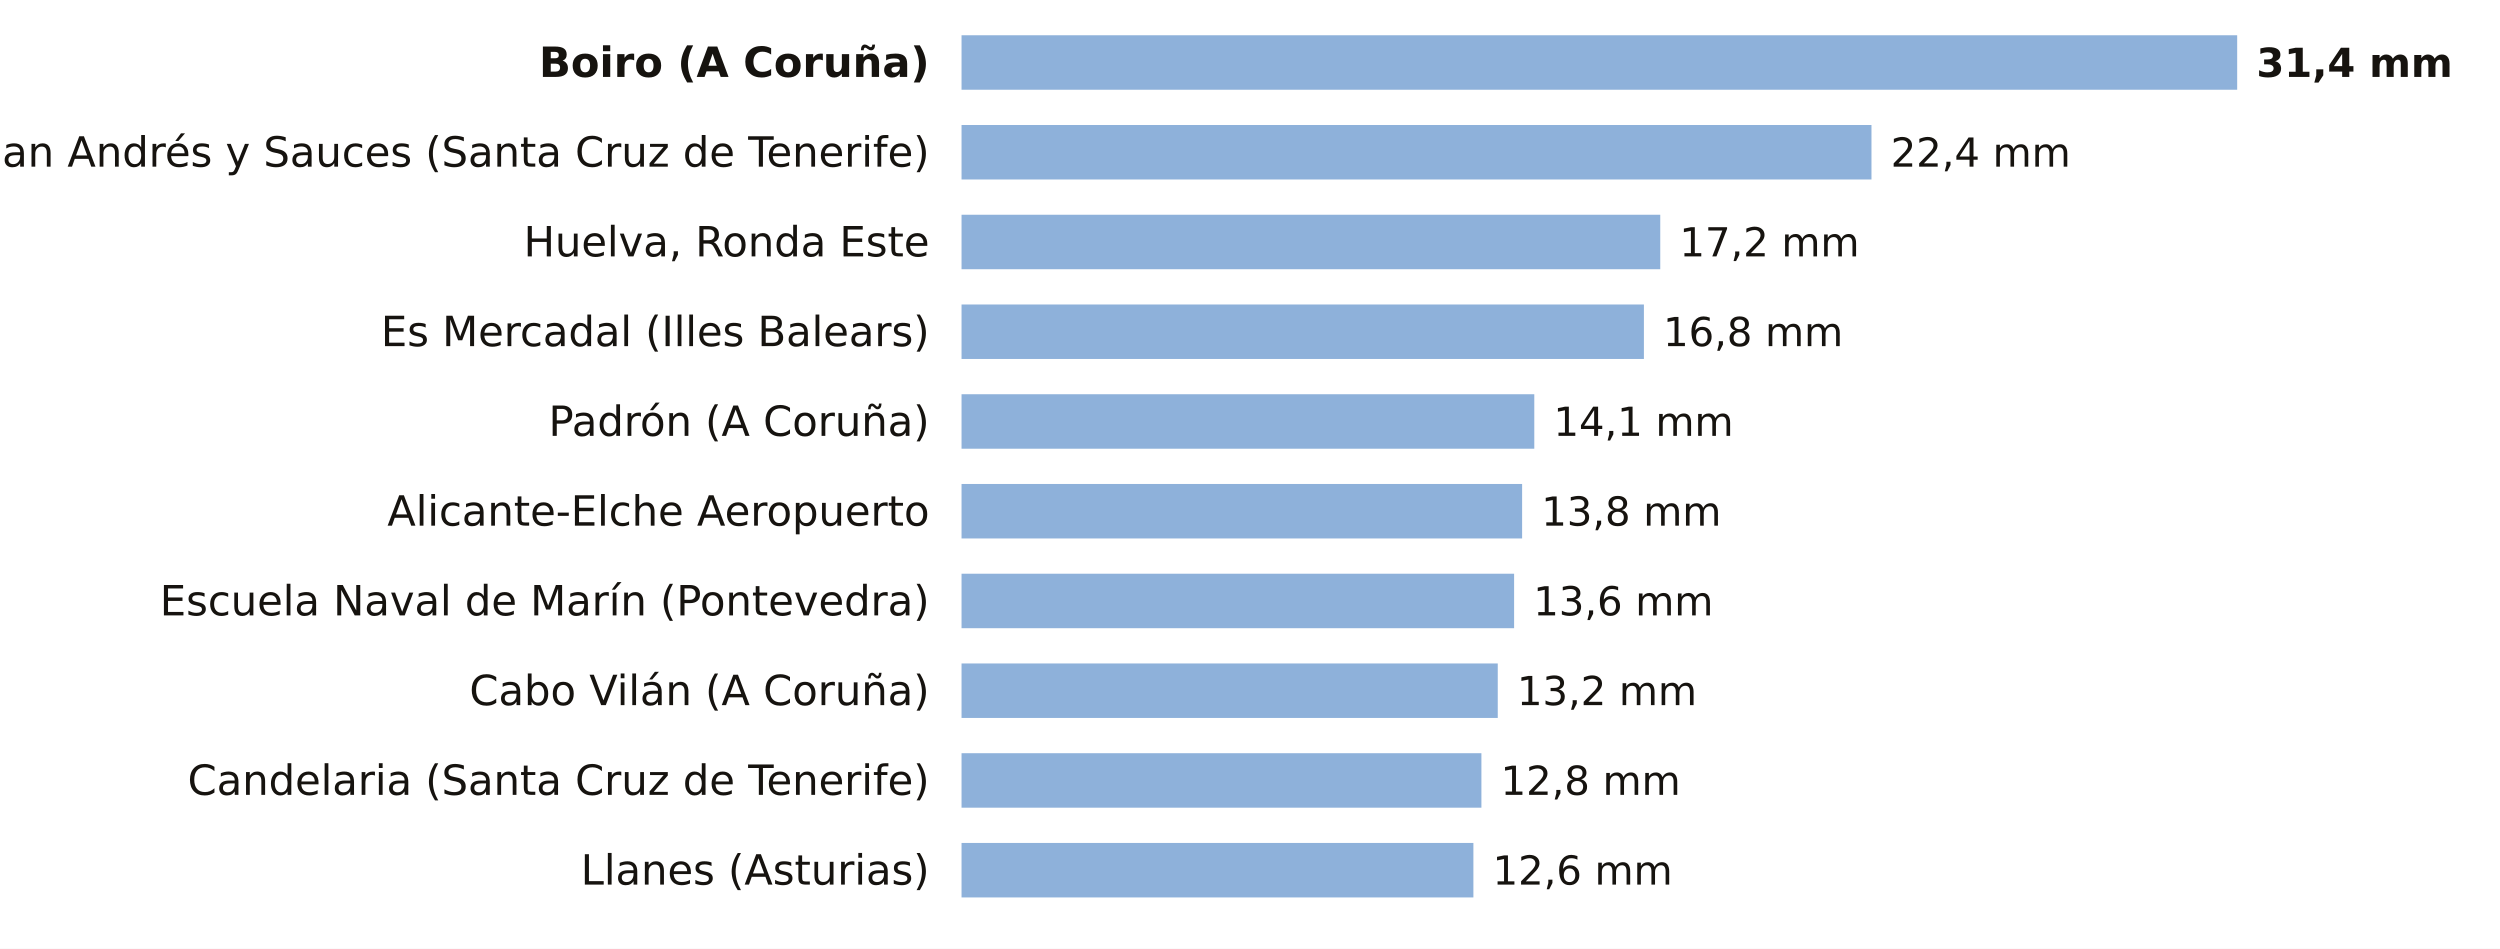
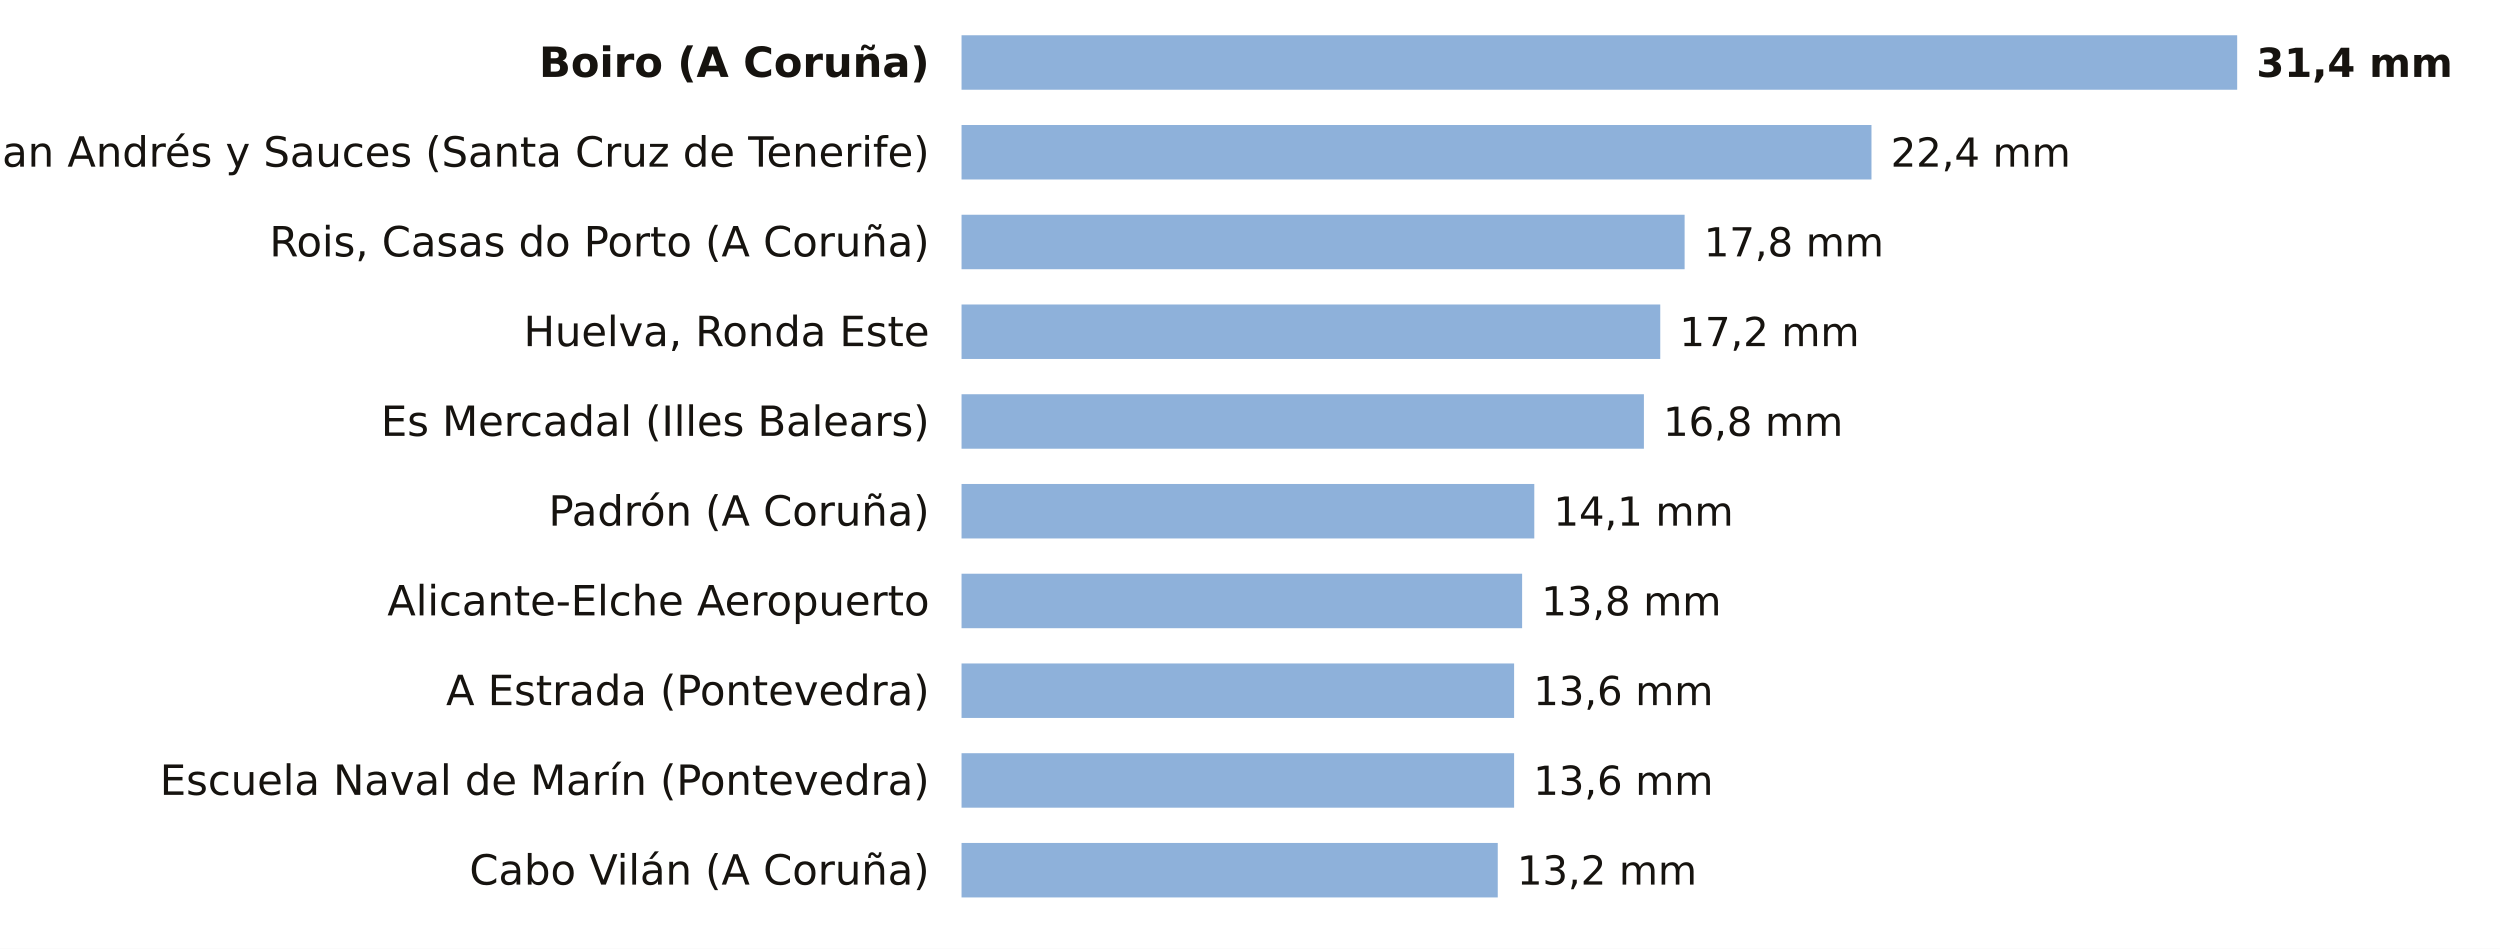
<svg xmlns="http://www.w3.org/2000/svg" viewBox="0 0 780 296" width="780" height="296" role="img" aria-label="La lluvia de los últimos 7 días, estación a estación">
  <rect width="780" height="296" fill="#FFFFFF" />
  <text x="290.0" y="24.0" font-size="13" fill="#16130F" text-anchor="end" font-weight="600" font-family="Public Sans, DejaVu Sans, Arial, sans-serif">Boiro (A Coruña)</text>
  <rect x="300" y="11" width="398.0" height="17" fill="#8EB1DA" />
  <text x="704.0" y="24.0" font-size="12.5" fill="#16130F" text-anchor="start" font-weight="700" font-family="Public Sans, DejaVu Sans, Arial, sans-serif">31,4 mm</text>
  <text x="290.0" y="52.0" font-size="13" fill="#16130F" text-anchor="end" font-weight="400" font-family="Public Sans, DejaVu Sans, Arial, sans-serif">San Andrés y Sauces (Santa Cruz de Tenerife)</text>
  <rect x="300" y="39" width="283.9" height="17" fill="#8EB1DA" />
  <text x="589.9" y="52.0" font-size="12.5" fill="#16130F" text-anchor="start" font-weight="500" font-family="Public Sans, DejaVu Sans, Arial, sans-serif">22,4 mm</text>
-   <text x="290.0" y="80.0" font-size="13" fill="#16130F" text-anchor="end" font-weight="400" font-family="Public Sans, DejaVu Sans, Arial, sans-serif">Huelva, Ronda Este</text>
-   <rect x="300" y="67" width="218.0" height="17" fill="#8EB1DA" />
-   <text x="524.0" y="80.0" font-size="12.5" fill="#16130F" text-anchor="start" font-weight="500" font-family="Public Sans, DejaVu Sans, Arial, sans-serif">17,2 mm</text>
-   <text x="290.0" y="108.0" font-size="13" fill="#16130F" text-anchor="end" font-weight="400" font-family="Public Sans, DejaVu Sans, Arial, sans-serif">Es Mercadal (Illes Balears)</text>
-   <rect x="300" y="95" width="212.9" height="17" fill="#8EB1DA" />
-   <text x="518.9" y="108.0" font-size="12.5" fill="#16130F" text-anchor="start" font-weight="500" font-family="Public Sans, DejaVu Sans, Arial, sans-serif">16,8 mm</text>
-   <text x="290.0" y="136.0" font-size="13" fill="#16130F" text-anchor="end" font-weight="400" font-family="Public Sans, DejaVu Sans, Arial, sans-serif">Padrón (A Coruña)</text>
-   <rect x="300" y="123" width="178.7" height="17" fill="#8EB1DA" />
-   <text x="484.7" y="136.0" font-size="12.5" fill="#16130F" text-anchor="start" font-weight="500" font-family="Public Sans, DejaVu Sans, Arial, sans-serif">14,1 mm</text>
-   <text x="290.0" y="164.0" font-size="13" fill="#16130F" text-anchor="end" font-weight="400" font-family="Public Sans, DejaVu Sans, Arial, sans-serif">Alicante-Elche Aeropuerto</text>
-   <rect x="300" y="151" width="174.9" height="17" fill="#8EB1DA" />
-   <text x="480.9" y="164.0" font-size="12.5" fill="#16130F" text-anchor="start" font-weight="500" font-family="Public Sans, DejaVu Sans, Arial, sans-serif">13,8 mm</text>
-   <text x="290.0" y="192.0" font-size="13" fill="#16130F" text-anchor="end" font-weight="400" font-family="Public Sans, DejaVu Sans, Arial, sans-serif">Escuela Naval de Marín (Pontevedra)</text>
-   <rect x="300" y="179" width="172.4" height="17" fill="#8EB1DA" />
-   <text x="478.4" y="192.0" font-size="12.5" fill="#16130F" text-anchor="start" font-weight="500" font-family="Public Sans, DejaVu Sans, Arial, sans-serif">13,6 mm</text>
-   <text x="290.0" y="220.0" font-size="13" fill="#16130F" text-anchor="end" font-weight="400" font-family="Public Sans, DejaVu Sans, Arial, sans-serif">Cabo Vilán (A Coruña)</text>
-   <rect x="300" y="207" width="167.3" height="17" fill="#8EB1DA" />
-   <text x="473.3" y="220.0" font-size="12.5" fill="#16130F" text-anchor="start" font-weight="500" font-family="Public Sans, DejaVu Sans, Arial, sans-serif">13,2 mm</text>
-   <text x="290.0" y="248.0" font-size="13" fill="#16130F" text-anchor="end" font-weight="400" font-family="Public Sans, DejaVu Sans, Arial, sans-serif">Candelaria (Santa Cruz de Tenerife)</text>
-   <rect x="300" y="235" width="162.2" height="17" fill="#8EB1DA" />
-   <text x="468.2" y="248.0" font-size="12.5" fill="#16130F" text-anchor="start" font-weight="500" font-family="Public Sans, DejaVu Sans, Arial, sans-serif">12,8 mm</text>
-   <text x="290.0" y="276.0" font-size="13" fill="#16130F" text-anchor="end" font-weight="400" font-family="Public Sans, DejaVu Sans, Arial, sans-serif">Llanes (Asturias)</text>
-   <rect x="300" y="263" width="159.7" height="17" fill="#8EB1DA" />
-   <text x="465.7" y="276.0" font-size="12.5" fill="#16130F" text-anchor="start" font-weight="500" font-family="Public Sans, DejaVu Sans, Arial, sans-serif">12,6 mm</text>
+   <text x="290.0" y="80.0" font-size="13" fill="#16130F" text-anchor="end" font-weight="400" font-family="Public Sans, DejaVu Sans, Arial, sans-serif">Rois, Casas do Porto (A Coruña)</text>
+   <rect x="300" y="67" width="225.6" height="17" fill="#8EB1DA" />
+   <text x="531.6" y="80.0" font-size="12.5" fill="#16130F" text-anchor="start" font-weight="500" font-family="Public Sans, DejaVu Sans, Arial, sans-serif">17,8 mm</text>
+   <text x="290.0" y="108.0" font-size="13" fill="#16130F" text-anchor="end" font-weight="400" font-family="Public Sans, DejaVu Sans, Arial, sans-serif">Huelva, Ronda Este</text>
+   <rect x="300" y="95" width="218.0" height="17" fill="#8EB1DA" />
+   <text x="524.0" y="108.0" font-size="12.5" fill="#16130F" text-anchor="start" font-weight="500" font-family="Public Sans, DejaVu Sans, Arial, sans-serif">17,2 mm</text>
+   <text x="290.0" y="136.0" font-size="13" fill="#16130F" text-anchor="end" font-weight="400" font-family="Public Sans, DejaVu Sans, Arial, sans-serif">Es Mercadal (Illes Balears)</text>
+   <rect x="300" y="123" width="212.9" height="17" fill="#8EB1DA" />
+   <text x="518.9" y="136.0" font-size="12.5" fill="#16130F" text-anchor="start" font-weight="500" font-family="Public Sans, DejaVu Sans, Arial, sans-serif">16,8 mm</text>
+   <text x="290.0" y="164.0" font-size="13" fill="#16130F" text-anchor="end" font-weight="400" font-family="Public Sans, DejaVu Sans, Arial, sans-serif">Padrón (A Coruña)</text>
+   <rect x="300" y="151" width="178.7" height="17" fill="#8EB1DA" />
+   <text x="484.7" y="164.0" font-size="12.5" fill="#16130F" text-anchor="start" font-weight="500" font-family="Public Sans, DejaVu Sans, Arial, sans-serif">14,1 mm</text>
+   <text x="290.0" y="192.0" font-size="13" fill="#16130F" text-anchor="end" font-weight="400" font-family="Public Sans, DejaVu Sans, Arial, sans-serif">Alicante-Elche Aeropuerto</text>
+   <rect x="300" y="179" width="174.9" height="17" fill="#8EB1DA" />
+   <text x="480.9" y="192.0" font-size="12.5" fill="#16130F" text-anchor="start" font-weight="500" font-family="Public Sans, DejaVu Sans, Arial, sans-serif">13,8 mm</text>
+   <text x="290.0" y="220.0" font-size="13" fill="#16130F" text-anchor="end" font-weight="400" font-family="Public Sans, DejaVu Sans, Arial, sans-serif">A Estrada (Pontevedra)</text>
+   <rect x="300" y="207" width="172.4" height="17" fill="#8EB1DA" />
+   <text x="478.4" y="220.0" font-size="12.5" fill="#16130F" text-anchor="start" font-weight="500" font-family="Public Sans, DejaVu Sans, Arial, sans-serif">13,6 mm</text>
+   <text x="290.0" y="248.0" font-size="13" fill="#16130F" text-anchor="end" font-weight="400" font-family="Public Sans, DejaVu Sans, Arial, sans-serif">Escuela Naval de Marín (Pontevedra)</text>
+   <rect x="300" y="235" width="172.4" height="17" fill="#8EB1DA" />
+   <text x="478.4" y="248.0" font-size="12.5" fill="#16130F" text-anchor="start" font-weight="500" font-family="Public Sans, DejaVu Sans, Arial, sans-serif">13,6 mm</text>
+   <text x="290.0" y="276.0" font-size="13" fill="#16130F" text-anchor="end" font-weight="400" font-family="Public Sans, DejaVu Sans, Arial, sans-serif">Cabo Vilán (A Coruña)</text>
+   <rect x="300" y="263" width="167.3" height="17" fill="#8EB1DA" />
+   <text x="473.3" y="276.0" font-size="12.5" fill="#16130F" text-anchor="start" font-weight="500" font-family="Public Sans, DejaVu Sans, Arial, sans-serif">13,2 mm</text>
</svg>
